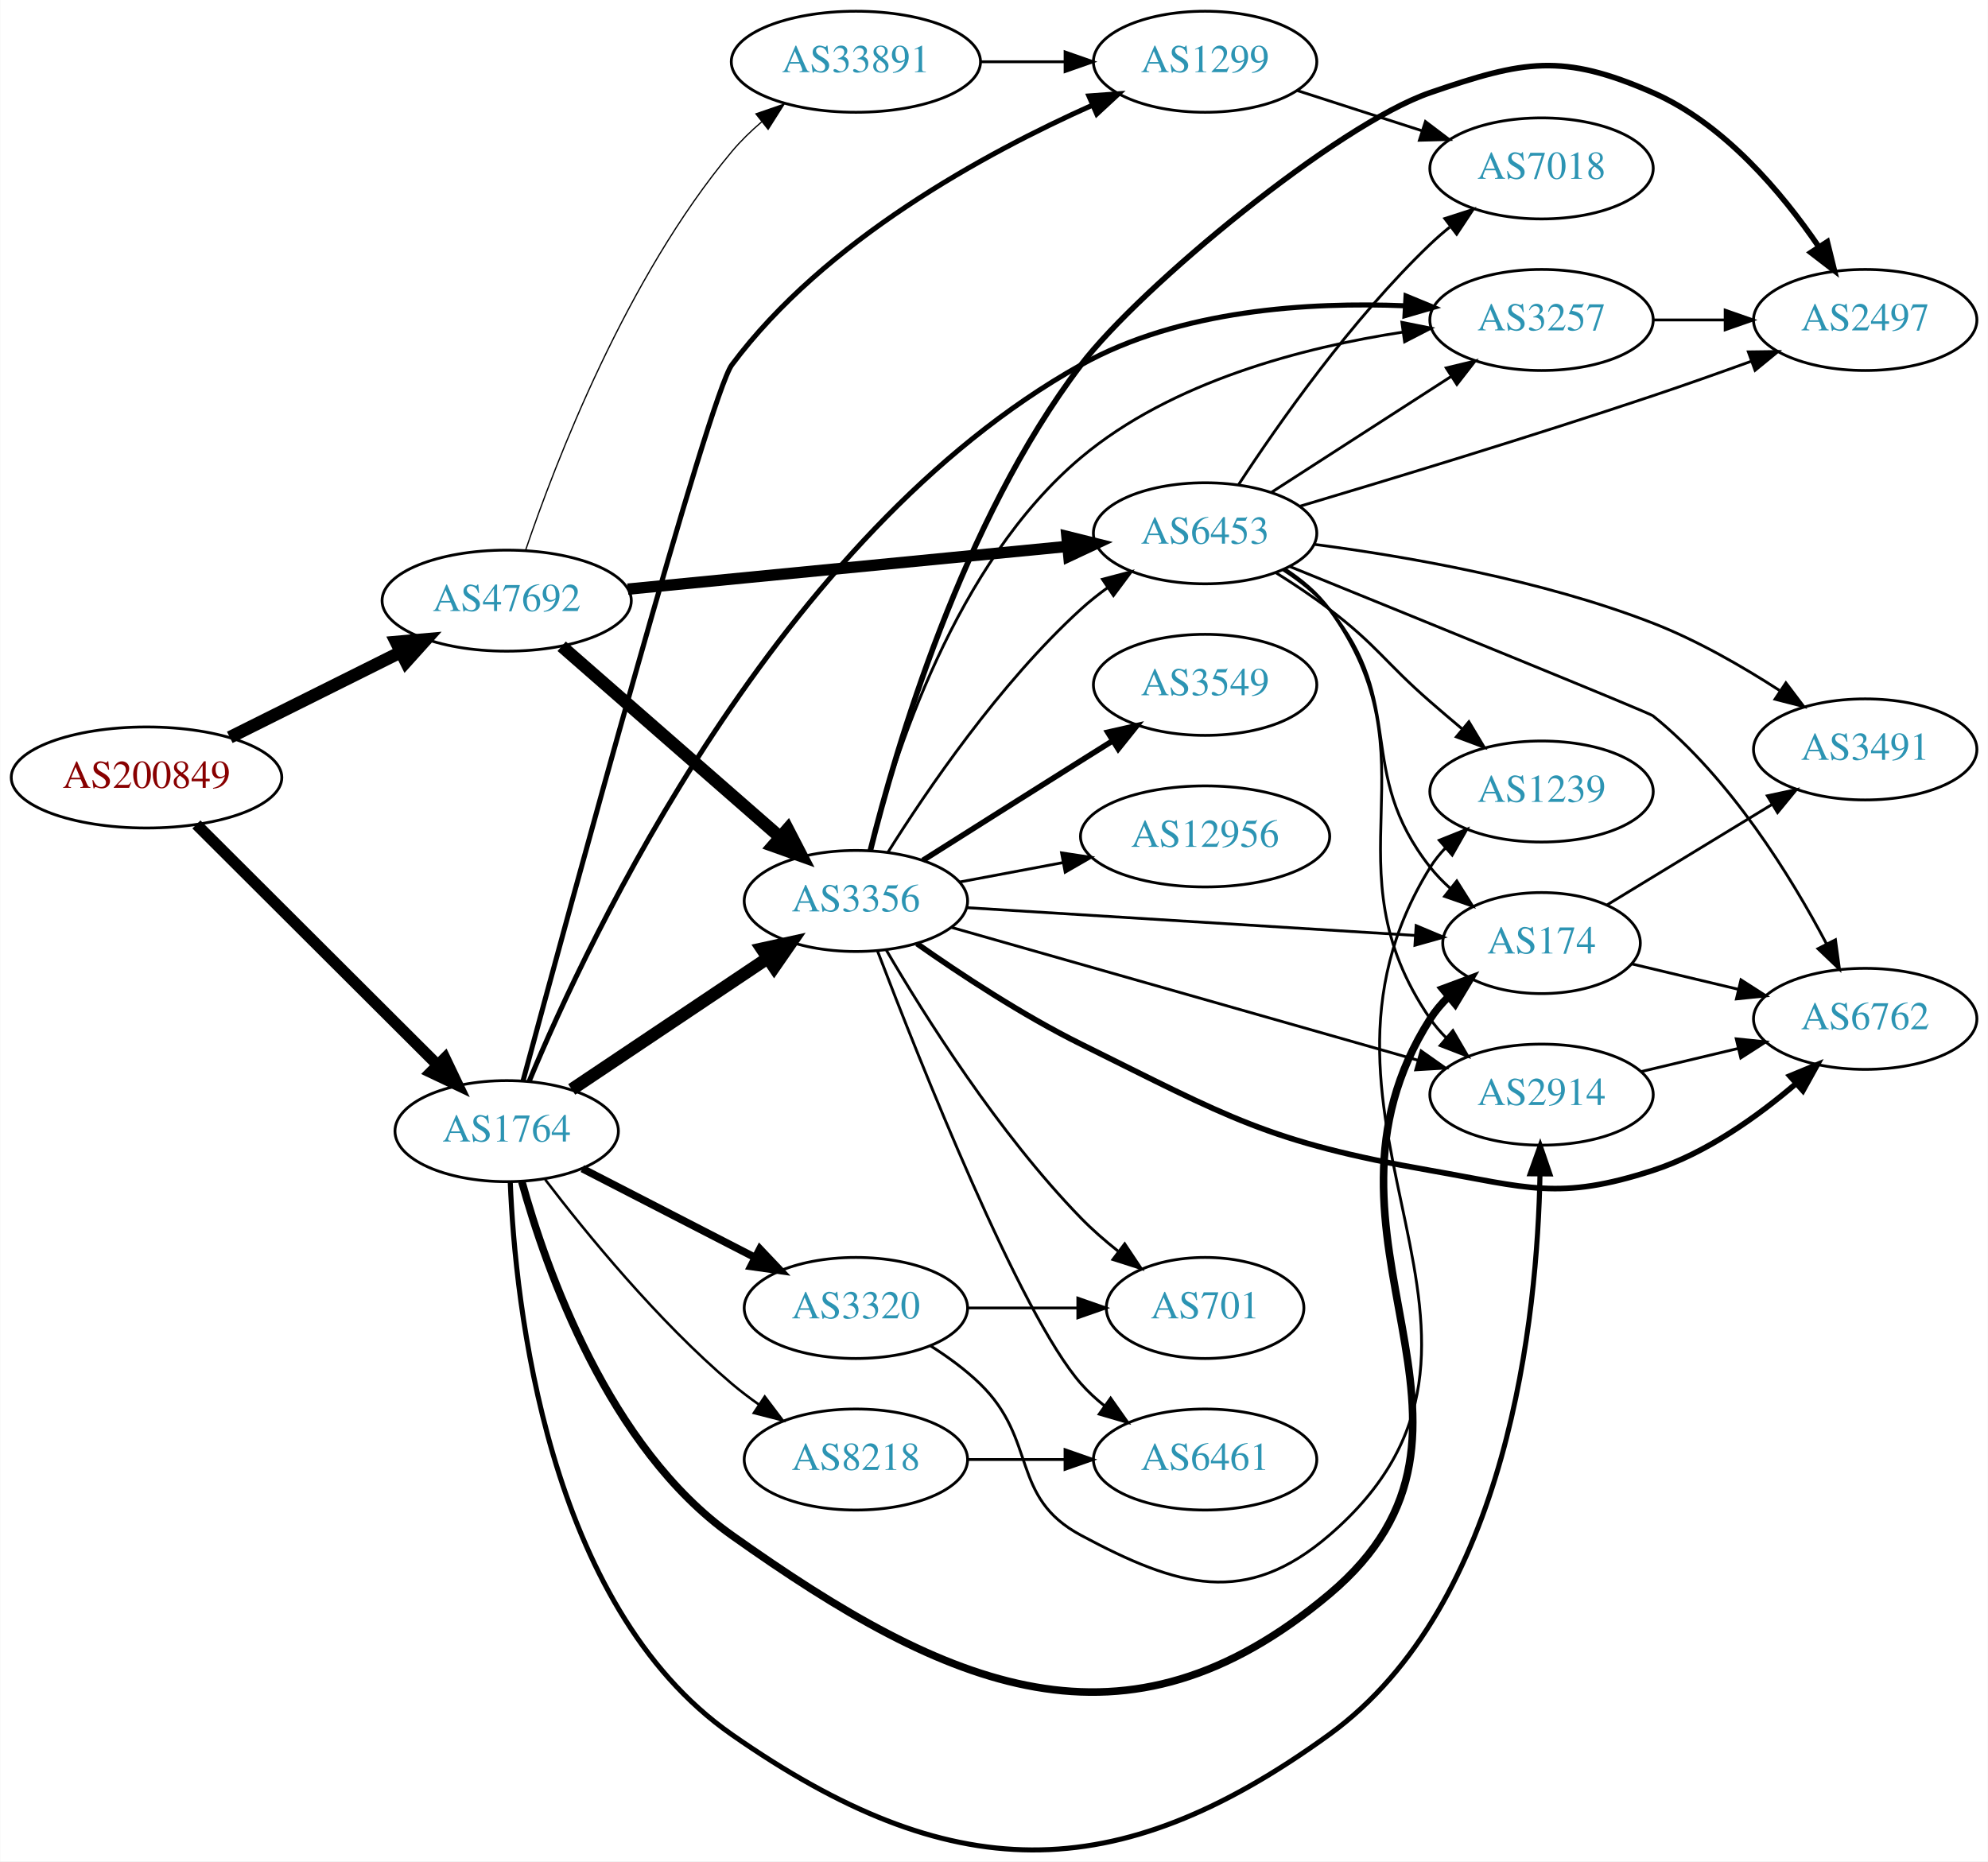
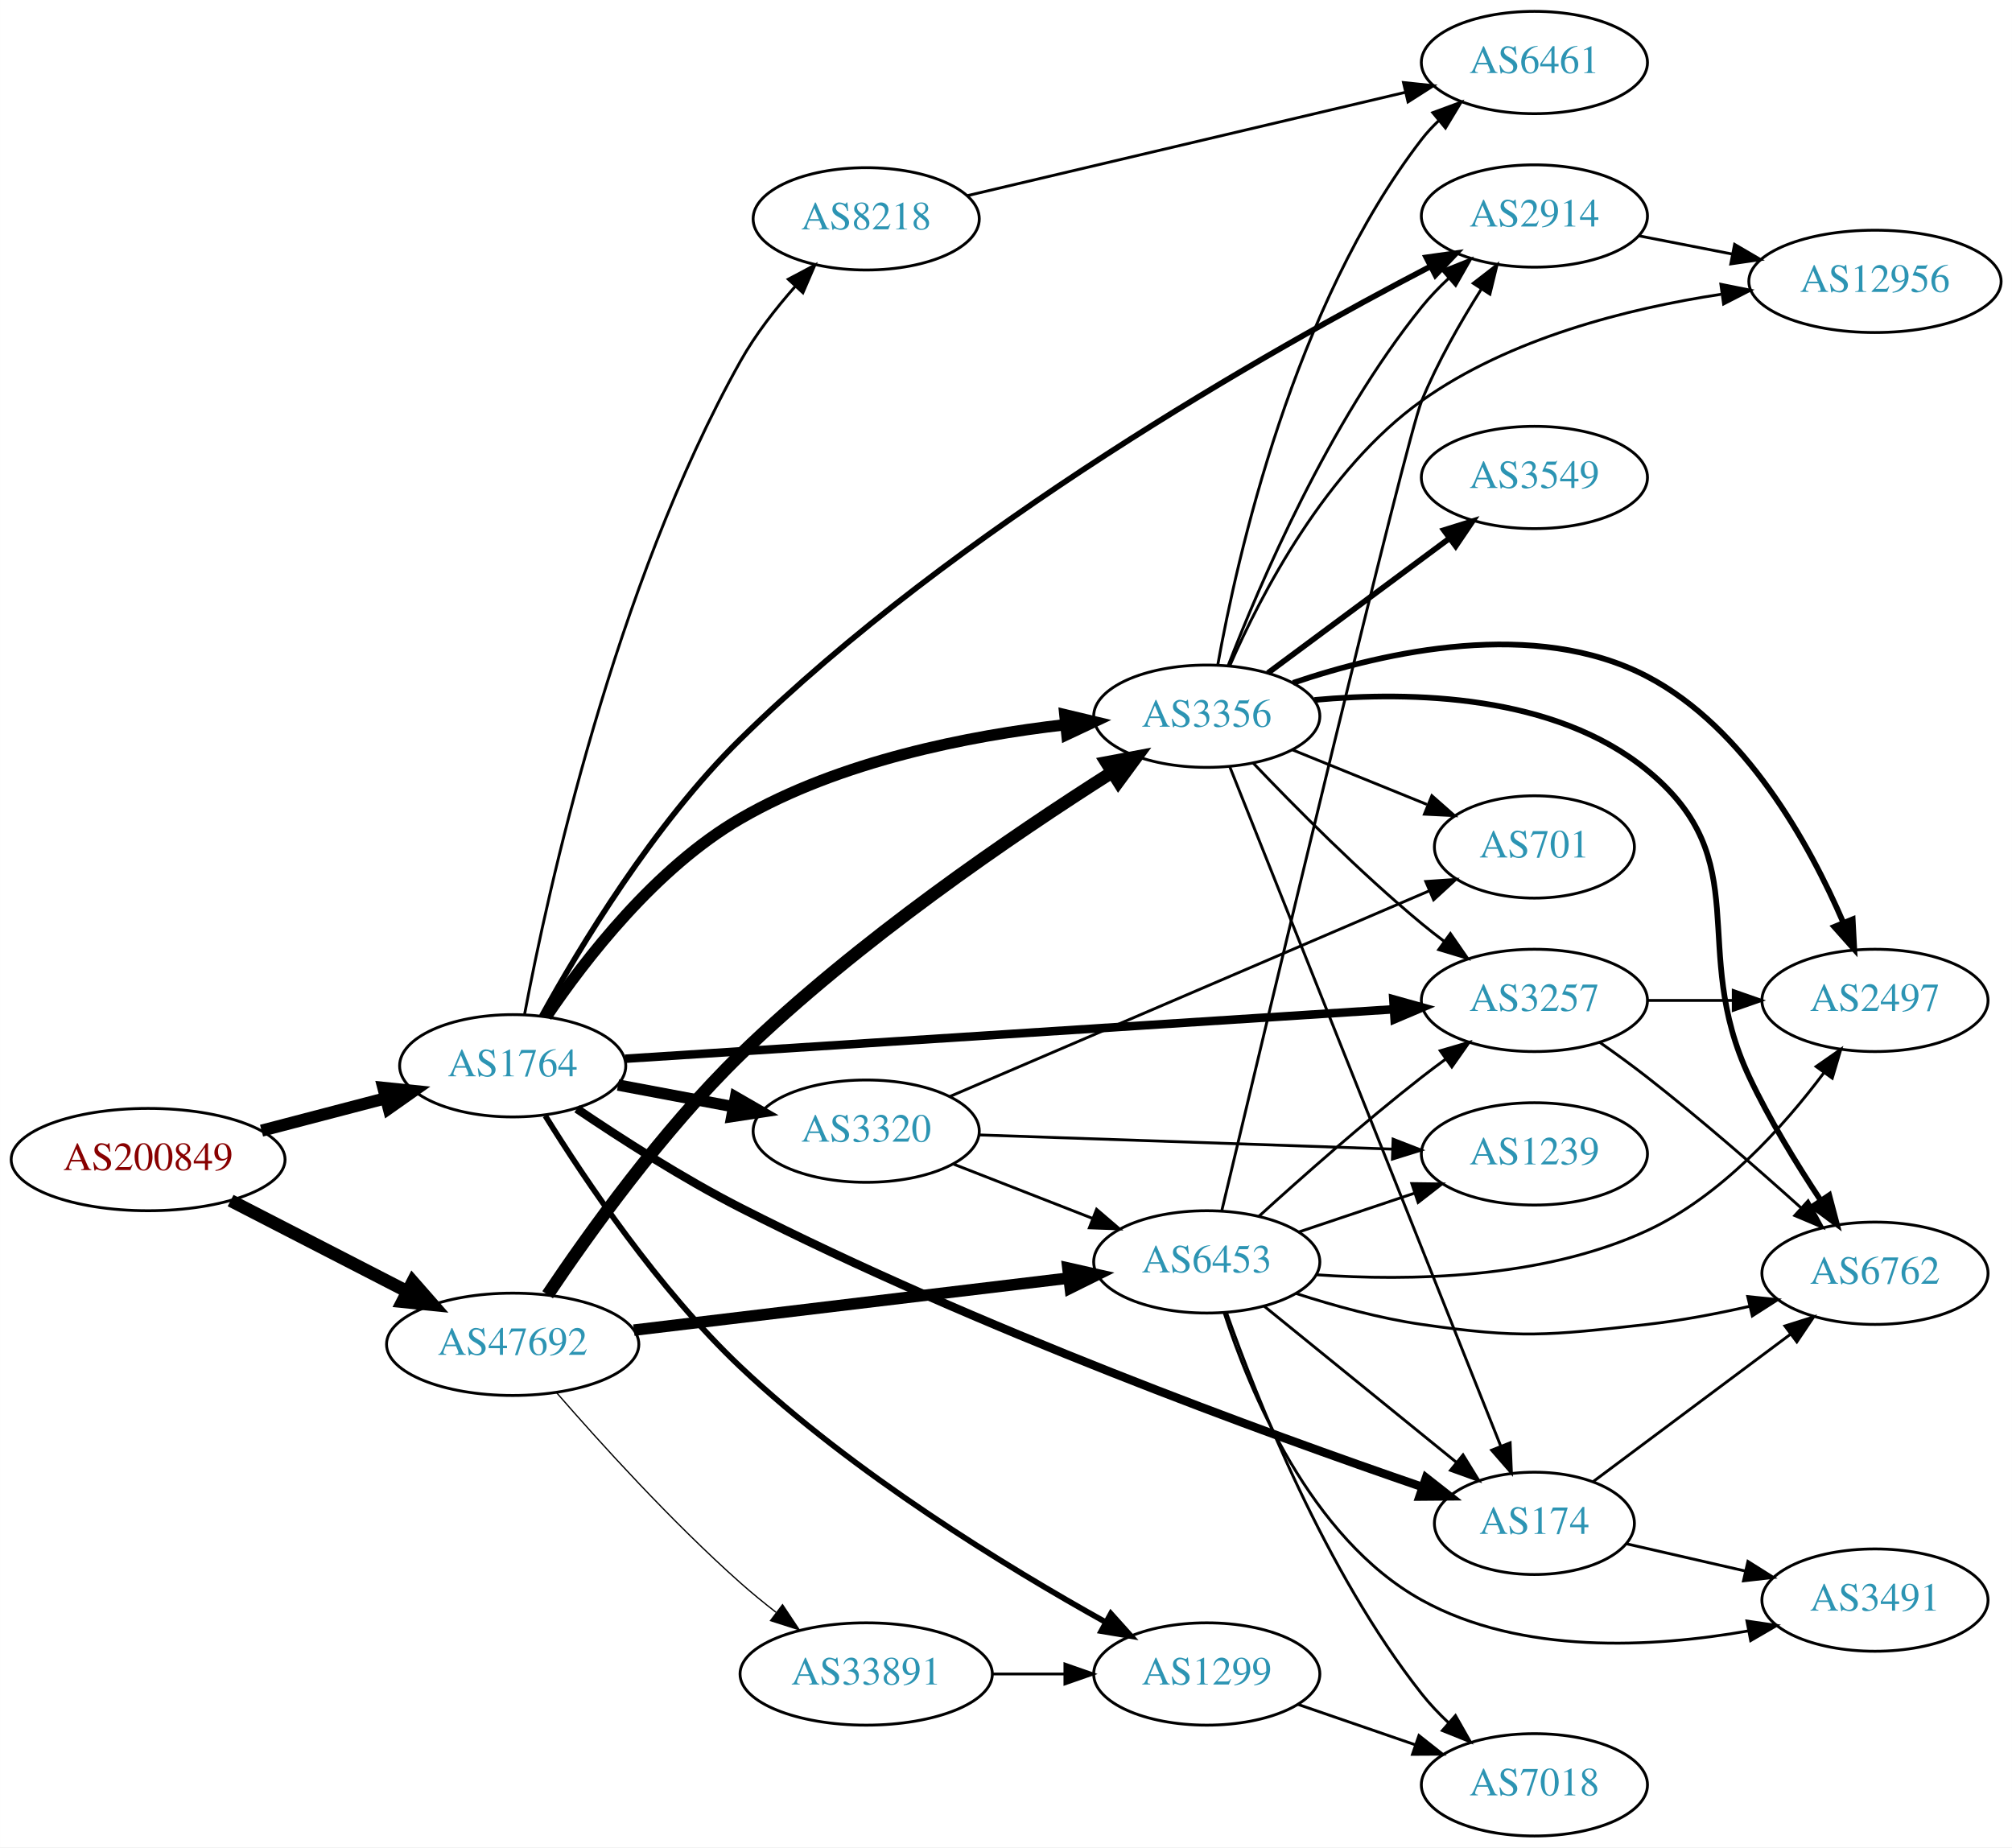
- <svg xmlns="http://www.w3.org/2000/svg" xmlns:xlink="http://www.w3.org/1999/xlink" width="708pt" height="663pt" viewBox="0.00 0.00 707.95 663.14">
-   <g id="graph0" class="graph" transform="scale(1 1) rotate(0) translate(4 659.142)">
-     <polygon fill="white" stroke="none" points="-4,4 -4,-659.142 703.954,-659.142 703.954,4 -4,4" />
+ <svg xmlns="http://www.w3.org/2000/svg" xmlns:xlink="http://www.w3.org/1999/xlink" width="708pt" height="650pt" viewBox="0.00 0.00 707.95 650.00">
+   <g id="graph0" class="graph" transform="scale(1 1) rotate(0) translate(4 646)">
+     <polygon fill="white" stroke="none" points="-4,4 -4,-646 703.954,-646 703.954,4 -4,4" />
    <g id="node1" class="node">
      <g id="a_node1">
        <a xlink:href="/asn/200849" xlink:title="AS200849 ~ fassma_net-AS [AT]">
-           <ellipse fill="#ffffff" stroke="black" cx="48.096" cy="-382.142" rx="48.192" ry="18" />
-           <text text-anchor="middle" x="48.096" y="-378.442" font-family="Times,serif" font-size="14.00" fill="#880000">AS200849</text>
+           <ellipse fill="#ffffff" stroke="black" cx="48.096" cy="-238" rx="48.192" ry="18" />
+           <text text-anchor="middle" x="48.096" y="-234.3" font-family="Times,serif" font-size="14.00" fill="#880000">AS200849</text>
        </a>
      </g>
    </g>
    <g id="node2" class="node">
      <g id="a_node2">
        <a xlink:href="/asn/1764" xlink:title="AS1764 ~ NEXTLAYER-AS [AT]">
-           <ellipse fill="#ffffff" stroke="black" cx="176.388" cy="-256.142" rx="39.794" ry="18" />
-           <text text-anchor="middle" x="176.388" y="-252.442" font-family="Times,serif" font-size="14.00" fill="#2c94b3">AS1764</text>
+           <ellipse fill="#ffffff" stroke="black" cx="176.388" cy="-271" rx="39.794" ry="18" />
+           <text text-anchor="middle" x="176.388" y="-267.3" font-family="Times,serif" font-size="14.00" fill="#2c94b3">AS1764</text>
        </a>
      </g>
    </g>
    <g id="edge1" class="edge">
-       <path fill="none" stroke="black" stroke-width="4.05" d="M65.866,-365.41C87.878,-343.449 126.647,-304.77 151.661,-279.814" />
-       <polygon fill="black" stroke="black" stroke-width="4.05" points="154.373,-282.115 158.949,-272.543 149.367,-277.097 154.373,-282.115" />
+       <path fill="none" stroke="black" stroke-width="4.275" d="M88.018,-248.17C101.782,-251.767 117.355,-255.836 131.502,-259.533" />
+       <polygon fill="black" stroke="black" stroke-width="4.275" points="130.884,-263.237 141.505,-262.146 132.775,-255.999 130.884,-263.237" />
    </g>
    <g id="node3" class="node">
      <g id="a_node3">
        <a xlink:href="/asn/47692" xlink:title="AS47692 ~ Nessus GmbH [AT]">
-           <ellipse fill="#ffffff" stroke="black" cx="176.388" cy="-445.142" rx="44.393" ry="18" />
-           <text text-anchor="middle" x="176.388" y="-441.442" font-family="Times,serif" font-size="14.00" fill="#2c94b3">AS47692</text>
+           <ellipse fill="#ffffff" stroke="black" cx="176.388" cy="-173" rx="44.393" ry="18" />
+           <text text-anchor="middle" x="176.388" y="-169.3" font-family="Times,serif" font-size="14.00" fill="#2c94b3">AS47692</text>
        </a>
      </g>
    </g>
    <g id="edge2" class="edge">
-       <path fill="none" stroke="black" stroke-width="4.5" d="M77.753,-396.438C95.765,-405.423 119.178,-417.102 138.561,-426.772" />
-       <polygon fill="black" stroke="black" stroke-width="4.5" points="137.005,-430.396 147.711,-431.336 140.521,-423.349 137.005,-430.396" />
+       <path fill="none" stroke="black" stroke-width="4.5" d="M77.124,-223.574C95.442,-214.146 119.542,-201.743 139.29,-191.579" />
+       <polygon fill="black" stroke="black" stroke-width="4.5" points="141.215,-195.016 148.304,-186.939 137.611,-188.014 141.215,-195.016" />
    </g>
    <g id="node4" class="node">
      <g id="a_node4">
-         <a xlink:href="/asn/1299" xlink:title="AS1299 ~ Telia Carrier [EU]">
-           <ellipse fill="#ffffff" stroke="black" cx="425.172" cy="-637.142" rx="39.794" ry="18" />
-           <text text-anchor="middle" x="425.172" y="-633.442" font-family="Times,serif" font-size="14.00" fill="#2c94b3">AS1299</text>
+         <a xlink:href="/asn/2914" xlink:title="AS2914 ~ NTT America, Inc. [US]">
+           <ellipse fill="#ffffff" stroke="black" cx="535.915" cy="-570" rx="39.794" ry="18" />
+           <text text-anchor="middle" x="535.915" y="-566.3" font-family="Times,serif" font-size="14.00" fill="#2c94b3">AS2914</text>
        </a>
      </g>
    </g>
    <g id="edge3" class="edge">
-       <path fill="none" stroke="black" stroke-width="1.8" d="M182.221,-274.088C198.185,-333.179 248.659,-518.507 256.584,-529.142 289.661,-573.537 346.825,-604.616 385.066,-621.688" />
-       <polygon fill="black" stroke="black" stroke-width="1.8" points="383.788,-624.949 394.354,-625.727 386.579,-618.53 383.788,-624.949" />
+       <path fill="none" stroke="black" stroke-width="2" d="M186.609,-288.51C199.822,-312.478 225.957,-355.949 256.584,-386 332.604,-460.593 442.999,-522.952 499.178,-552.172" />
+       <polygon fill="black" stroke="black" stroke-width="2" points="497.874,-555.438 508.367,-556.907 501.081,-549.215 497.874,-555.438" />
    </g>
    <g id="node5" class="node">
      <g id="a_node5">
-         <a xlink:href="/asn/174" xlink:title="AS174 ~ Cogent Communications [US]">
-           <ellipse fill="#ffffff" stroke="black" cx="545.014" cy="-323.142" rx="35.194" ry="18" />
-           <text text-anchor="middle" x="545.014" y="-319.442" font-family="Times,serif" font-size="14.00" fill="#2c94b3">AS174</text>
+         <a xlink:href="/asn/3257" xlink:title="AS3257 ~ GTT [DE]">
+           <ellipse fill="#ffffff" stroke="black" cx="535.915" cy="-294" rx="39.794" ry="18" />
+           <text text-anchor="middle" x="535.915" y="-290.3" font-family="Times,serif" font-size="14.00" fill="#2c94b3">AS3257</text>
        </a>
      </g>
    </g>
    <g id="edge4" class="edge">
-       <path fill="none" stroke="black" stroke-width="2.7" d="M181.788,-238.131C190.405,-206.976 212.621,-143.369 256.584,-112.142 334.058,-57.111 396.592,-30.033 469.368,-91.142 540.21,-150.628 455.651,-218.133 505.368,-296.142 507.171,-298.972 509.389,-301.588 511.841,-303.986" />
-       <polygon fill="black" stroke="black" stroke-width="2.7" points="509.791,-306.833 519.722,-310.522 514.259,-301.445 509.791,-306.833" />
+       <path fill="none" stroke="black" stroke-width="3" d="M215.989,-273.483C281.559,-277.701 414.552,-286.257 486.343,-290.875" />
+       <polygon fill="black" stroke="black" stroke-width="3" points="486.271,-294.378 496.475,-291.527 486.721,-287.392 486.271,-294.378" />
    </g>
    <g id="node6" class="node">
      <g id="a_node6">
-         <a xlink:href="/asn/8218" xlink:title="AS8218 ~ legacy Neotelecoms [FR]">
-           <ellipse fill="#ffffff" stroke="black" cx="300.78" cy="-139.142" rx="39.794" ry="18" />
-           <text text-anchor="middle" x="300.78" y="-135.442" font-family="Times,serif" font-size="14.00" fill="#2c94b3">AS8218</text>
+         <a xlink:href="/asn/3356" xlink:title="AS3356 ~ Level 3 Parent, LLC [US]">
+           <ellipse fill="#ffffff" stroke="black" cx="420.622" cy="-394" rx="39.794" ry="18" />
+           <text text-anchor="middle" x="420.622" y="-390.3" font-family="Times,serif" font-size="14.00" fill="#2c94b3">AS3356</text>
        </a>
      </g>
    </g>
    <g id="edge5" class="edge">
-       <path fill="none" stroke="black" stroke-width="0.9" d="M190.104,-238.884C204.765,-219.707 230.246,-188.503 256.584,-166.142 259.607,-163.576 262.896,-161.08 266.266,-158.708" />
-       <polygon fill="black" stroke="black" stroke-width="0.9" points="268.311,-161.552 274.702,-153.102 264.436,-155.722 268.311,-161.552" />
+       <path fill="none" stroke="black" stroke-width="4" d="M188.26,-288.322C201.765,-308.329 226.711,-340.704 256.584,-358 291.594,-378.27 336.888,-387.139 370.847,-391.013" />
+       <polygon fill="black" stroke="black" stroke-width="4" points="370.691,-394.515 380.998,-392.062 371.411,-387.552 370.691,-394.515" />
    </g>
    <g id="node7" class="node">
      <g id="a_node7">
-         <a xlink:href="/asn/3356" xlink:title="AS3356 ~ Level 3 Parent, LLC [US]">
-           <ellipse fill="#ffffff" stroke="black" cx="300.78" cy="-338.142" rx="39.794" ry="18" />
-           <text text-anchor="middle" x="300.78" y="-334.442" font-family="Times,serif" font-size="14.00" fill="#2c94b3">AS3356</text>
+         <a xlink:href="/asn/1299" xlink:title="AS1299 ~ Telia Carrier [EU]">
+           <ellipse fill="#ffffff" stroke="black" cx="420.622" cy="-57" rx="39.794" ry="18" />
+           <text text-anchor="middle" x="420.622" y="-53.3" font-family="Times,serif" font-size="14.00" fill="#2c94b3">AS1299</text>
        </a>
      </g>
    </g>
    <g id="edge6" class="edge">
-       <path fill="none" stroke="black" stroke-width="4.5" d="M199.552,-270.992C219.047,-284.053 247.613,-303.192 269.266,-317.699" />
-       <polygon fill="black" stroke="black" stroke-width="4.5" points="267.281,-321.108 277.78,-323.403 271.664,-314.566 267.281,-321.108" />
+       <path fill="none" stroke="black" stroke-width="2" d="M187.855,-253.405C201.686,-231.107 227.698,-192.295 256.584,-165 296.227,-127.54 350.318,-94.565 385.113,-75.198" />
+       <polygon fill="black" stroke="black" stroke-width="2" points="386.877,-78.222 393.955,-70.338 383.505,-72.088 386.877,-78.222" />
    </g>
    <g id="node8" class="node">
      <g id="a_node8">
-         <a xlink:href="/asn/3257" xlink:title="AS3257 ~ GTT [DE]">
-           <ellipse fill="#ffffff" stroke="black" cx="545.014" cy="-545.142" rx="39.794" ry="18" />
-           <text text-anchor="middle" x="545.014" y="-541.442" font-family="Times,serif" font-size="14.00" fill="#2c94b3">AS3257</text>
+         <a xlink:href="/asn/174" xlink:title="AS174 ~ Cogent Communications [US]">
+           <ellipse fill="#ffffff" stroke="black" cx="535.915" cy="-110" rx="35.194" ry="18" />
+           <text text-anchor="middle" x="535.915" y="-106.3" font-family="Times,serif" font-size="14.00" fill="#2c94b3">AS174</text>
        </a>
      </g>
    </g>
    <g id="edge7" class="edge">
-       <path fill="none" stroke="black" stroke-width="1.8" d="M184.398,-273.908C205.356,-324.35 272.865,-468.69 380.976,-529.142 416.071,-548.766 462.126,-551.595 496.334,-550.194" />
-       <polygon fill="black" stroke="black" stroke-width="1.8" points="496.749,-553.677 506.544,-549.638 496.368,-546.687 496.749,-553.677" />
+       <path fill="none" stroke="black" stroke-width="3" d="M198.94,-255.872C214.517,-245.321 236.301,-231.336 256.584,-221 339.271,-178.861 441.878,-141.549 496.487,-122.799" />
+       <polygon fill="black" stroke="black" stroke-width="3" points="497.775,-126.058 506.109,-119.518 495.515,-119.433 497.775,-126.058" />
    </g>
    <g id="node9" class="node">
      <g id="a_node9">
        <a xlink:href="/asn/3320" xlink:title="AS3320 ~ DTAG [DE]">
-           <ellipse fill="#ffffff" stroke="black" cx="300.78" cy="-193.142" rx="39.794" ry="18" />
-           <text text-anchor="middle" x="300.78" y="-189.442" font-family="Times,serif" font-size="14.00" fill="#2c94b3">AS3320</text>
+           <ellipse fill="#ffffff" stroke="black" cx="300.78" cy="-248" rx="39.794" ry="18" />
+           <text text-anchor="middle" x="300.78" y="-244.3" font-family="Times,serif" font-size="14.00" fill="#2c94b3">AS3320</text>
        </a>
      </g>
    </g>
    <g id="edge8" class="edge">
-       <path fill="none" stroke="black" stroke-width="2.7" d="M203.344,-242.782C221.274,-233.552 245.328,-221.171 264.927,-211.083" />
-       <polygon fill="black" stroke="black" stroke-width="2.7" points="266.571,-214.172 273.861,-206.484 263.368,-207.948 266.571,-214.172" />
+       <path fill="none" stroke="black" stroke-width="4" d="M213.447,-264.224C226.146,-261.837 240.593,-259.122 253.987,-256.605" />
+       <polygon fill="black" stroke="black" stroke-width="4" points="254.796,-260.015 263.978,-254.728 253.503,-253.135 254.796,-260.015" />
    </g>
    <g id="node10" class="node">
      <g id="a_node10">
-         <a xlink:href="/asn/2914" xlink:title="AS2914 ~ NTT America, Inc. [US]">
-           <ellipse fill="#ffffff" stroke="black" cx="545.014" cy="-269.142" rx="39.794" ry="18" />
-           <text text-anchor="middle" x="545.014" y="-265.442" font-family="Times,serif" font-size="14.00" fill="#2c94b3">AS2914</text>
+         <a xlink:href="/asn/8218" xlink:title="AS8218 ~ legacy Neotelecoms [FR]">
+           <ellipse fill="#ffffff" stroke="black" cx="300.78" cy="-569" rx="39.794" ry="18" />
+           <text text-anchor="middle" x="300.78" y="-565.3" font-family="Times,serif" font-size="14.00" fill="#2c94b3">AS8218</text>
        </a>
      </g>
    </g>
    <g id="edge9" class="edge">
-       <path fill="none" stroke="black" stroke-width="1.8" d="M177.661,-237.934C179.414,-194.927 190.511,-87.217 256.584,-41.142 334.156,12.951 392.796,14.359 469.368,-41.142 533.461,-87.599 543.531,-190.741 544.466,-240.797" />
-       <polygon fill="black" stroke="black" stroke-width="1.8" points="540.966,-240.941 544.541,-250.915 547.966,-240.889 540.966,-240.941" />
-     </g>
-     <g id="edge28" class="edge">
-       <path fill="none" stroke="black" stroke-width="4.5" d="M195.976,-428.891C216.674,-410.797 250.281,-381.416 273.626,-361.007" />
-       <polygon fill="black" stroke="black" stroke-width="4.5" points="276.48,-363.742 281.417,-354.196 271.297,-357.813 276.48,-363.742" />
-     </g>
-     <g id="node13" class="node">
-       <g id="a_node13">
+       <path fill="none" stroke="black" d="M180.573,-289.132C188.561,-331.527 212.059,-439.552 256.584,-519 261.799,-528.307 268.926,-537.45 275.887,-545.321" />
+       <polygon fill="black" stroke="black" points="273.364,-547.747 282.716,-552.726 278.51,-543.002 273.364,-547.747" />
+     </g>
+     <g id="edge29" class="edge">
+       <path fill="none" stroke="black" stroke-width="4.5" d="M188.685,-190.436C202.981,-211.757 229.076,-248.297 256.584,-275 297.669,-314.883 352.728,-352.333 387.185,-374.208" />
+       <polygon fill="black" stroke="black" stroke-width="4.5" points="385.342,-377.701 395.904,-379.69 389.534,-371.034 385.342,-377.701" />
+     </g>
+     <g id="node19" class="node">
+       <g id="a_node19">
        <a xlink:href="/asn/6453" xlink:title="AS6453 ~ TATA COMMUNICATIONS (AMERICA) INC [US]">
-           <ellipse fill="#ffffff" stroke="black" cx="425.172" cy="-469.142" rx="39.794" ry="18" />
-           <text text-anchor="middle" x="425.172" y="-465.442" font-family="Times,serif" font-size="14.00" fill="#2c94b3">AS6453</text>
-         </a>
-       </g>
-     </g>
-     <g id="edge29" class="edge">
-       <path fill="none" stroke="black" stroke-width="4.05" d="M219.531,-449.241C262.955,-453.464 330.545,-460.037 376.043,-464.462" />
-       <polygon fill="black" stroke="black" stroke-width="4.05" points="375.956,-468.014 386.252,-465.454 376.642,-460.959 375.956,-468.014" />
+           <ellipse fill="#ffffff" stroke="black" cx="420.622" cy="-202" rx="39.794" ry="18" />
+           <text text-anchor="middle" x="420.622" y="-198.3" font-family="Times,serif" font-size="14.00" fill="#2c94b3">AS6453</text>
+         </a>
+       </g>
+     </g>
+     <g id="edge30" class="edge">
+       <path fill="none" stroke="black" stroke-width="4.05" d="M219.029,-177.985C261.572,-183.078 327.537,-190.976 372.098,-196.31" />
+       <polygon fill="black" stroke="black" stroke-width="4.05" points="371.75,-199.838 382.1,-197.508 372.592,-192.8 371.75,-199.838" />
    </g>
    <g id="node21" class="node">
      <g id="a_node21">
        <a xlink:href="/asn/33891" xlink:title="AS33891 ~ CORE-BACKBONE GMBH GLOBAL NETWORK [DE]">
-           <ellipse fill="#ffffff" stroke="black" cx="300.78" cy="-637.142" rx="44.393" ry="18" />
-           <text text-anchor="middle" x="300.78" y="-633.442" font-family="Times,serif" font-size="14.00" fill="#2c94b3">AS33891</text>
-         </a>
-       </g>
-     </g>
-     <g id="edge30" class="edge">
-       <path fill="none" stroke="black" stroke-width="0.45" d="M183.1,-463.05C193.748,-494.41 219.007,-560.203 256.584,-605.142 259.712,-608.883 263.362,-612.43 267.192,-615.706" />
-       <polygon fill="black" stroke="black" stroke-width="0.45" points="265.177,-618.575 275.194,-622.027 269.516,-613.082 265.177,-618.575" />
-     </g>
-     <g id="node20" class="node">
-       <g id="a_node20">
-         <a xlink:href="/asn/7018" xlink:title="AS7018 ~ AT&amp;T Services, Inc. [US]">
-           <ellipse fill="#ffffff" stroke="black" cx="545.014" cy="-599.142" rx="39.794" ry="18" />
-           <text text-anchor="middle" x="545.014" y="-595.442" font-family="Times,serif" font-size="14.00" fill="#2c94b3">AS7018</text>
-         </a>
-       </g>
-     </g>
-     <g id="edge26" class="edge">
-       <path fill="none" stroke="black" d="M458.062,-626.859C471.686,-622.466 487.772,-617.279 502.321,-612.587" />
-       <polygon fill="black" stroke="black" points="503.656,-615.834 512.099,-609.434 501.507,-609.172 503.656,-615.834" />
+           <ellipse fill="#ffffff" stroke="black" cx="300.78" cy="-57" rx="44.393" ry="18" />
+           <text text-anchor="middle" x="300.78" y="-53.3" font-family="Times,serif" font-size="14.00" fill="#2c94b3">AS33891</text>
+         </a>
+       </g>
+     </g>
+     <g id="edge31" class="edge">
+       <path fill="none" stroke="black" stroke-width="0.45" d="M191.76,-156.062C207.041,-138.472 232.306,-110.561 256.584,-89 260.496,-85.526 264.766,-82.038 269.05,-78.71" />
+       <polygon fill="black" stroke="black" stroke-width="0.45" points="271.338,-81.368 277.215,-72.552 267.123,-75.78 271.338,-81.368" />
+     </g>
+     <g id="node11" class="node">
+       <g id="a_node11">
+         <a xlink:href="/asn/12956" xlink:title="AS12956 ~ TELXIUS [ES]">
+           <ellipse fill="#ffffff" stroke="black" cx="655.758" cy="-547" rx="44.393" ry="18" />
+           <text text-anchor="middle" x="655.758" y="-543.3" font-family="Times,serif" font-size="14.00" fill="#2c94b3">AS12956</text>
+         </a>
+       </g>
+     </g>
+     <g id="edge10" class="edge">
+       <path fill="none" stroke="black" d="M572.592,-563.037C582.965,-561.012 594.482,-558.764 605.532,-556.608" />
+       <polygon fill="black" stroke="black" points="606.358,-560.013 615.503,-554.662 605.017,-553.142 606.358,-560.013" />
+     </g>
+     <g id="node13" class="node">
+       <g id="a_node13">
+         <a xlink:href="/asn/2497" xlink:title="AS2497 ~ Internet Initiative Japan Inc. [JP]">
+           <ellipse fill="#ffffff" stroke="black" cx="655.758" cy="-294" rx="39.794" ry="18" />
+           <text text-anchor="middle" x="655.758" y="-290.3" font-family="Times,serif" font-size="14.00" fill="#2c94b3">AS2497</text>
+         </a>
+       </g>
+     </g>
+     <g id="edge21" class="edge">
+       <path fill="none" stroke="black" d="M575.828,-294C585.381,-294 595.731,-294 605.694,-294" />
+       <polygon fill="black" stroke="black" points="605.886,-297.5 615.886,-294 605.886,-290.5 605.886,-297.5" />
+     </g>
+     <g id="node14" class="node">
+       <g id="a_node14">
+         <a xlink:href="/asn/6762" xlink:title="AS6762 ~ TELECOM ITALIA SPARKLE S.p.A. [IT]">
+           <ellipse fill="#ffffff" stroke="black" cx="655.758" cy="-198" rx="39.794" ry="18" />
+           <text text-anchor="middle" x="655.758" y="-194.3" font-family="Times,serif" font-size="14.00" fill="#2c94b3">AS6762</text>
+         </a>
+       </g>
+     </g>
+     <g id="edge22" class="edge">
+       <path fill="none" stroke="black" d="M558.877,-279.263C564.407,-275.387 570.273,-271.132 575.562,-267 594.284,-252.372 614.462,-234.761 629.766,-220.992" />
+       <polygon fill="black" stroke="black" points="632.227,-223.485 637.29,-214.179 627.528,-218.296 632.227,-223.485" />
+     </g>
+     <g id="edge15" class="edge">
+       <path fill="none" stroke="black" d="M428.116,-411.728C439.145,-440.306 463.564,-497.451 496.269,-538 499.114,-541.528 502.399,-544.944 505.828,-548.147" />
+       <polygon fill="black" stroke="black" points="503.608,-550.855 513.448,-554.782 508.205,-545.576 503.608,-550.855" />
+     </g>
+     <g id="edge17" class="edge">
+       <path fill="none" stroke="black" d="M436.928,-377.545C451.54,-362.204 474.497,-339.044 496.269,-321 498.789,-318.911 501.466,-316.816 504.188,-314.767" />
+       <polygon fill="black" stroke="black" points="506.349,-317.523 512.381,-308.813 502.234,-311.861 506.349,-317.523" />
+     </g>
+     <g id="edge14" class="edge">
+       <path fill="none" stroke="black" d="M428.709,-376.235C447.903,-328.121 500.991,-195.04 524.022,-137.308" />
+       <polygon fill="black" stroke="black" points="527.376,-138.344 527.831,-127.759 520.875,-135.75 527.376,-138.344" />
+     </g>
+     <g id="edge16" class="edge">
+       <path fill="none" stroke="black" d="M428.812,-411.956C439.663,-436.722 462.599,-481.018 496.269,-505 527.127,-526.979 568.739,-537.457 601.581,-542.452" />
+       <polygon fill="black" stroke="black" points="601.524,-545.977 611.911,-543.888 602.488,-539.044 601.524,-545.977" />
+     </g>
+     <g id="node12" class="node">
+       <g id="a_node12">
+         <a xlink:href="/asn/3549" xlink:title="AS3549 ~ Level 3 Parent, LLC [US]">
+           <ellipse fill="#ffffff" stroke="black" cx="535.915" cy="-478" rx="39.794" ry="18" />
+           <text text-anchor="middle" x="535.915" y="-474.3" font-family="Times,serif" font-size="14.00" fill="#2c94b3">AS3549</text>
+         </a>
+       </g>
+     </g>
+     <g id="edge11" class="edge">
+       <path fill="none" stroke="black" stroke-width="2" d="M442.139,-409.212C459.993,-422.45 486.066,-441.781 506.029,-456.583" />
+       <polygon fill="black" stroke="black" stroke-width="2" points="504.051,-459.473 514.169,-462.618 508.22,-453.85 504.051,-459.473" />
+     </g>
+     <g id="edge12" class="edge">
+       <path fill="none" stroke="black" stroke-width="2" d="M450.979,-405.728C483.397,-416.7 536.205,-428.581 575.562,-408 610.177,-389.899 632.708,-349.016 644.58,-321.458" />
+       <polygon fill="black" stroke="black" stroke-width="2" points="647.913,-322.555 648.474,-311.975 641.438,-319.896 647.913,-322.555" />
+     </g>
+     <g id="edge13" class="edge">
+       <path fill="none" stroke="black" stroke-width="2" d="M458.531,-399.718C492.681,-402.85 542.95,-401.693 575.562,-375 614.715,-342.953 589.986,-312.765 611.562,-267 618.594,-252.084 628.189,-236.431 636.55,-223.812" />
+       <polygon fill="black" stroke="black" stroke-width="2" points="639.663,-225.457 642.366,-215.213 633.864,-221.535 639.663,-225.457" />
    </g>
    <g id="node15" class="node">
      <g id="a_node15">
-         <a xlink:href="/asn/6762" xlink:title="AS6762 ~ TELECOM ITALIA SPARKLE S.p.A. [IT]">
-           <ellipse fill="#ffffff" stroke="black" cx="660.307" cy="-296.142" rx="39.794" ry="18" />
-           <text text-anchor="middle" x="660.307" y="-292.442" font-family="Times,serif" font-size="14.00" fill="#2c94b3">AS6762</text>
-         </a>
-       </g>
-     </g>
-     <g id="edge22" class="edge">
-       <path fill="none" stroke="black" d="M577.272,-315.693C588.952,-312.909 602.447,-309.693 615.077,-306.683" />
-       <polygon fill="black" stroke="black" points="616.052,-310.049 624.969,-304.326 614.43,-303.24 616.052,-310.049" />
+         <a xlink:href="/asn/6461" xlink:title="AS6461 ~ Zayo Bandwidth [US]">
+           <ellipse fill="#ffffff" stroke="black" cx="535.915" cy="-624" rx="39.794" ry="18" />
+           <text text-anchor="middle" x="535.915" y="-620.3" font-family="Times,serif" font-size="14.00" fill="#2c94b3">AS6461</text>
+         </a>
+       </g>
+     </g>
+     <g id="edge18" class="edge">
+       <path fill="none" stroke="black" d="M424.493,-412.041C431.249,-449.782 451.109,-538.411 496.269,-597 498.049,-599.309 500.082,-601.499 502.263,-603.557" />
+       <polygon fill="black" stroke="black" points="500.159,-606.359 510.097,-610.033 504.619,-600.964 500.159,-606.359" />
+     </g>
+     <g id="node16" class="node">
+       <g id="a_node16">
+         <a xlink:href="/asn/701" xlink:title="AS701 ~ UUNET [US]">
+           <ellipse fill="#ffffff" stroke="black" cx="535.915" cy="-348" rx="35.194" ry="18" />
+           <text text-anchor="middle" x="535.915" y="-344.3" font-family="Times,serif" font-size="14.00" fill="#2c94b3">AS701</text>
+         </a>
+       </g>
+     </g>
+     <g id="edge19" class="edge">
+       <path fill="none" stroke="black" d="M450.798,-382.154C465.211,-376.302 482.756,-369.178 498.085,-362.954" />
+       <polygon fill="black" stroke="black" points="499.835,-366.021 507.783,-359.016 497.201,-359.535 499.835,-366.021" />
+     </g>
+     <g id="node17" class="node">
+       <g id="a_node17">
+         <a xlink:href="/asn/7018" xlink:title="AS7018 ~ AT&amp;T Services, Inc. [US]">
+           <ellipse fill="#ffffff" stroke="black" cx="535.915" cy="-18" rx="39.794" ry="18" />
+           <text text-anchor="middle" x="535.915" y="-14.3" font-family="Times,serif" font-size="14.00" fill="#2c94b3">AS7018</text>
+         </a>
+       </g>
+     </g>
+     <g id="edge20" class="edge">
+       <path fill="none" stroke="black" d="M452.58,-46.343C465.338,-41.951 480.302,-36.8 493.948,-32.103" />
+       <polygon fill="black" stroke="black" points="495.285,-35.344 503.601,-28.779 493.007,-28.725 495.285,-35.344" />
+     </g>
+     <g id="edge24" class="edge">
+       <path fill="none" stroke="black" d="M556.639,-124.729C575.612,-138.897 604.508,-160.475 626.034,-176.55" />
+       <polygon fill="black" stroke="black" points="624.07,-179.452 634.176,-182.631 628.258,-173.843 624.07,-179.452" />
    </g>
    <g id="node18" class="node">
      <g id="a_node18">
        <a xlink:href="/asn/3491" xlink:title="AS3491 ~ PCCW Global, Inc. [US]">
-           <ellipse fill="#ffffff" stroke="black" cx="660.307" cy="-392.142" rx="39.794" ry="18" />
-           <text text-anchor="middle" x="660.307" y="-388.442" font-family="Times,serif" font-size="14.00" fill="#2c94b3">AS3491</text>
+           <ellipse fill="#ffffff" stroke="black" cx="655.758" cy="-83" rx="39.794" ry="18" />
+           <text text-anchor="middle" x="655.758" y="-79.3" font-family="Times,serif" font-size="14.00" fill="#2c94b3">AS3491</text>
        </a>
      </g>
    </g>
    <g id="edge23" class="edge">
-       <path fill="none" stroke="black" d="M568.397,-336.774C585.21,-347.014 608.472,-361.181 627.256,-372.622" />
-       <polygon fill="black" stroke="black" points="625.439,-375.613 635.801,-377.826 629.081,-369.635 625.439,-375.613" />
-     </g>
-     <g id="node11" class="node">
-       <g id="a_node11">
-         <a xlink:href="/asn/6461" xlink:title="AS6461 ~ Zayo Bandwidth [US]">
-           <ellipse fill="#ffffff" stroke="black" cx="425.172" cy="-139.142" rx="39.794" ry="18" />
-           <text text-anchor="middle" x="425.172" y="-135.442" font-family="Times,serif" font-size="14.00" fill="#2c94b3">AS6461</text>
-         </a>
-       </g>
-     </g>
-     <g id="edge10" class="edge">
-       <path fill="none" stroke="black" d="M340.505,-139.142C351.444,-139.142 363.494,-139.142 374.961,-139.142" />
-       <polygon fill="black" stroke="black" points="375.278,-142.642 385.278,-139.142 375.278,-135.642 375.278,-142.642" />
-     </g>
-     <g id="edge17" class="edge">
-       <path fill="none" stroke="black" d="M340.163,-335.765C383.604,-333.075 454.246,-328.701 499.917,-325.873" />
-       <polygon fill="black" stroke="black" points="500.346,-329.353 510.111,-325.242 499.913,-322.367 500.346,-329.353" />
-     </g>
-     <g id="edge19" class="edge">
-       <path fill="none" stroke="black" d="M305.828,-356.234C314.111,-389.04 336.116,-458.43 380.976,-496.142 413.304,-523.32 460.339,-535.424 495.591,-540.815" />
-       <polygon fill="black" stroke="black" points="495.272,-544.304 505.661,-542.223 496.242,-537.371 495.272,-544.304" />
-     </g>
-     <g id="edge15" class="edge">
-       <path fill="none" stroke="black" d="M334.701,-328.765C377.815,-316.484 453.495,-294.927 501.073,-281.374" />
-       <polygon fill="black" stroke="black" points="502.118,-284.716 510.777,-278.61 500.201,-277.983 502.118,-284.716" />
-     </g>
-     <g id="edge16" class="edge">
-       <path fill="none" stroke="black" d="M308.484,-320.303C323.315,-281.463 359.308,-190.756 380.976,-166.142 383.459,-163.321 386.309,-160.692 389.334,-158.27" />
-       <polygon fill="black" stroke="black" points="391.52,-161.01 397.623,-152.35 387.451,-155.314 391.52,-161.01" />
-     </g>
-     <g id="node12" class="node">
-       <g id="a_node12">
-         <a xlink:href="/asn/3549" xlink:title="AS3549 ~ Level 3 Parent, LLC [US]">
-           <ellipse fill="#ffffff" stroke="black" cx="425.172" cy="-415.142" rx="39.794" ry="18" />
-           <text text-anchor="middle" x="425.172" y="-411.442" font-family="Times,serif" font-size="14.00" fill="#2c94b3">AS3549</text>
-         </a>
-       </g>
-     </g>
-     <g id="edge11" class="edge">
-       <path fill="none" stroke="black" stroke-width="2" d="M324.636,-352.61C340.446,-362.609 361.975,-376.206 380.976,-388.142 384.598,-390.418 388.394,-392.798 392.169,-395.161" />
-       <polygon fill="black" stroke="black" stroke-width="2" points="390.511,-398.252 400.845,-400.589 394.223,-392.318 390.511,-398.252" />
-     </g>
-     <g id="edge12" class="edge">
-       <path fill="none" stroke="black" d="M312.207,-355.508C325.996,-377.494 351.964,-415.689 380.976,-442.142 383.906,-444.814 387.136,-447.379 390.469,-449.791" />
-       <polygon fill="black" stroke="black" points="388.611,-452.76 398.859,-455.45 392.526,-446.957 388.611,-452.76" />
-     </g>
-     <g id="node14" class="node">
-       <g id="a_node14">
-         <a xlink:href="/asn/2497" xlink:title="AS2497 ~ Internet Initiative Japan Inc. [JP]">
-           <ellipse fill="#ffffff" stroke="black" cx="660.307" cy="-545.142" rx="39.794" ry="18" />
-           <text text-anchor="middle" x="660.307" y="-541.442" font-family="Times,serif" font-size="14.00" fill="#2c94b3">AS2497</text>
-         </a>
-       </g>
-     </g>
-     <g id="edge13" class="edge">
-       <path fill="none" stroke="black" stroke-width="2" d="M305.903,-356.022C314.816,-391.78 338.569,-473.45 380.976,-529.142 402.212,-557.031 472.219,-614.745 505.368,-626.142 538.695,-637.6 552.384,-640.29 584.661,-626.142 610.063,-615.008 630.641,-590.492 643.708,-571.331" />
-       <polygon fill="black" stroke="black" stroke-width="2" points="646.804,-572.991 649.341,-562.704 640.943,-569.164 646.804,-572.991" />
-     </g>
-     <g id="edge14" class="edge">
-       <path fill="none" stroke="black" stroke-width="2" d="M322.526,-322.938C338.073,-312.009 360.164,-297.444 380.976,-287.142 433.666,-261.062 447.459,-252.295 505.368,-242.142 540.08,-236.057 551.133,-231.287 584.661,-242.142 603.742,-248.32 622.039,-261.402 635.743,-273.141" />
-       <polygon fill="black" stroke="black" stroke-width="2" points="633.459,-275.794 643.252,-279.836 638.117,-270.569 633.459,-275.794" />
-     </g>
-     <g id="node16" class="node">
-       <g id="a_node16">
-         <a xlink:href="/asn/701" xlink:title="AS701 ~ UUNET [US]">
-           <ellipse fill="#ffffff" stroke="black" cx="425.172" cy="-193.142" rx="35.194" ry="18" />
-           <text text-anchor="middle" x="425.172" y="-189.442" font-family="Times,serif" font-size="14.00" fill="#2c94b3">AS701</text>
-         </a>
-       </g>
-     </g>
-     <g id="edge18" class="edge">
-       <path fill="none" stroke="black" d="M311.529,-320.782C325.156,-297.43 351.556,-255.346 380.976,-225.142 384.964,-221.047 389.517,-217.08 394.136,-213.414" />
-       <polygon fill="black" stroke="black" points="396.532,-215.99 402.413,-207.177 392.32,-210.4 396.532,-215.99" />
-     </g>
-     <g id="node17" class="node">
-       <g id="a_node17">
-         <a xlink:href="/asn/12956" xlink:title="AS12956 ~ TELXIUS [ES]">
-           <ellipse fill="#ffffff" stroke="black" cx="425.172" cy="-361.142" rx="44.393" ry="18" />
-           <text text-anchor="middle" x="425.172" y="-357.442" font-family="Times,serif" font-size="14.00" fill="#2c94b3">AS12956</text>
-         </a>
-       </g>
-     </g>
-     <g id="edge20" class="edge">
-       <path fill="none" stroke="black" d="M337.839,-344.919C349.298,-347.072 362.179,-349.493 374.426,-351.794" />
-       <polygon fill="black" stroke="black" points="374.045,-355.284 384.519,-353.691 375.338,-348.404 374.045,-355.284" />
-     </g>
-     <g id="edge21" class="edge">
-       <path fill="none" stroke="black" d="M584.687,-545.142C592.89,-545.142 601.654,-545.142 610.186,-545.142" />
-       <polygon fill="black" stroke="black" points="610.425,-548.642 620.425,-545.142 610.425,-541.642 610.425,-548.642" />
-     </g>
-     <g id="edge24" class="edge">
-       <path fill="none" stroke="black" d="M340.505,-193.142C352.994,-193.142 366.933,-193.142 379.797,-193.142" />
-       <polygon fill="black" stroke="black" points="379.835,-196.642 389.835,-193.142 379.835,-189.642 379.835,-196.642" />
-     </g>
-     <g id="node19" class="node">
-       <g id="a_node19">
+       <path fill="none" stroke="black" d="M568.185,-102.835C581.025,-99.894 596.129,-96.433 610.097,-93.233" />
+       <polygon fill="black" stroke="black" points="611.052,-96.605 620.017,-90.96 609.488,-89.781 611.052,-96.605" />
+     </g>
+     <g id="edge27" class="edge">
+       <path fill="none" stroke="black" d="M330.367,-260.262C372.821,-278.472 452.501,-312.65 498.889,-332.547" />
+       <polygon fill="black" stroke="black" points="497.687,-335.84 508.257,-336.565 500.446,-329.407 497.687,-335.84" />
+     </g>
+     <g id="edge25" class="edge">
+       <path fill="none" stroke="black" d="M331.516,-236.392C346.31,-230.618 364.387,-223.561 380.309,-217.346" />
+       <polygon fill="black" stroke="black" points="381.852,-220.501 389.895,-213.604 379.307,-213.98 381.852,-220.501" />
+     </g>
+     <g id="node20" class="node">
+       <g id="a_node20">
        <a xlink:href="/asn/1239" xlink:title="AS1239 ~ Sprint [US]">
-           <ellipse fill="#ffffff" stroke="black" cx="545.014" cy="-377.142" rx="39.794" ry="18" />
-           <text text-anchor="middle" x="545.014" y="-373.442" font-family="Times,serif" font-size="14.00" fill="#2c94b3">AS1239</text>
-         </a>
-       </g>
-     </g>
-     <g id="edge25" class="edge">
-       <path fill="none" stroke="black" d="M327.309,-179.68C333.472,-175.78 339.773,-171.194 344.976,-166.142 365.669,-146.048 355.544,-125.753 380.976,-112.142 415.613,-93.605 439.584,-86.525 469.368,-112.142 550.475,-181.903 448.945,-259.25 505.368,-350.142 506.906,-352.62 508.764,-354.93 510.824,-357.073" />
-       <polygon fill="black" stroke="black" points="508.593,-359.771 518.43,-363.707 513.194,-354.496 508.593,-359.771" />
-     </g>
-     <g id="edge27" class="edge">
-       <path fill="none" stroke="black" d="M580.622,-277.39C591.493,-279.981 603.647,-282.877 615.09,-285.604" />
-       <polygon fill="black" stroke="black" points="614.373,-289.031 624.912,-287.945 615.996,-282.222 614.373,-289.031" />
+           <ellipse fill="#ffffff" stroke="black" cx="535.915" cy="-240" rx="39.794" ry="18" />
+           <text text-anchor="middle" x="535.915" y="-236.3" font-family="Times,serif" font-size="14.00" fill="#2c94b3">AS1239</text>
+         </a>
+       </g>
+     </g>
+     <g id="edge26" class="edge">
+       <path fill="none" stroke="black" d="M340.539,-246.67C380.455,-245.3 442.774,-243.162 486.045,-241.677" />
+       <polygon fill="black" stroke="black" points="486.189,-245.174 496.063,-241.333 485.949,-238.178 486.189,-245.174" />
+     </g>
+     <g id="edge28" class="edge">
+       <path fill="none" stroke="black" d="M336.18,-577.115C377.159,-586.783 445.702,-602.953 490.612,-613.548" />
+       <polygon fill="black" stroke="black" points="489.838,-616.962 500.374,-615.851 491.445,-610.149 489.838,-616.962" />
+     </g>
+     <g id="edge32" class="edge">
+       <path fill="none" stroke="black" d="M425.904,-220.007C440.936,-283.145 490.696,-491.402 496.269,-505 501.808,-518.515 509.832,-532.56 517.135,-544.122" />
+       <polygon fill="black" stroke="black" points="514.393,-546.325 522.776,-552.804 520.262,-542.511 514.393,-546.325" />
+     </g>
+     <g id="edge34" class="edge">
+       <path fill="none" stroke="black" d="M438.97,-218.042C453.819,-231.544 475.955,-251.133 496.269,-267 498.996,-269.13 501.877,-271.293 504.785,-273.42" />
+       <polygon fill="black" stroke="black" points="502.784,-276.292 512.954,-279.262 506.856,-270.598 502.784,-276.292" />
    </g>
    <g id="edge37" class="edge">
-       <path fill="none" stroke="black" d="M452.944,-456.125C458.938,-452.266 464.85,-447.587 469.368,-442.142 497.404,-408.35 478.206,-384.64 505.368,-350.142 507.444,-347.506 509.846,-345.021 512.417,-342.707" />
-       <polygon fill="black" stroke="black" points="514.829,-345.262 520.477,-336.298 510.472,-339.783 514.829,-345.262" />
-     </g>
-     <g id="edge32" class="edge">
-       <path fill="none" stroke="black" d="M448.893,-483.796C467.07,-495.519 492.752,-512.082 512.85,-525.043" />
-       <polygon fill="black" stroke="black" points="511.062,-528.055 521.363,-530.534 514.856,-522.172 511.062,-528.055" />
+       <path fill="none" stroke="black" d="M440.841,-186.393C459.456,-171.277 487.83,-148.235 508.55,-131.41" />
+       <polygon fill="black" stroke="black" points="510.799,-134.092 516.356,-125.071 506.387,-128.658 510.799,-134.092" />
+     </g>
+     <g id="edge36" class="edge">
+       <path fill="none" stroke="black" d="M459.223,-197.47C491.581,-195.212 538.732,-195.931 575.562,-213 601.558,-225.048 623.615,-249.617 637.796,-268.553" />
+       <polygon fill="black" stroke="black" points="635.053,-270.732 643.744,-276.792 640.729,-266.635 635.053,-270.732" />
+     </g>
+     <g id="edge33" class="edge">
+       <path fill="none" stroke="black" d="M452.052,-190.883C465.421,-186.562 481.426,-182.142 496.269,-180 531.149,-174.967 540.54,-176.07 575.562,-180 587.375,-181.326 599.996,-183.73 611.612,-186.359" />
+       <polygon fill="black" stroke="black" points="610.978,-189.806 621.516,-188.706 612.592,-182.995 610.978,-189.806" />
+     </g>
+     <g id="edge39" class="edge">
+       <path fill="none" stroke="black" d="M427.547,-184.233C438.085,-154.374 462.222,-93.165 496.269,-50 499.076,-46.441 502.338,-43.007 505.755,-39.794" />
+       <polygon fill="black" stroke="black" points="508.133,-42.364 513.364,-33.151 503.529,-37.091 508.133,-42.364" />
    </g>
    <g id="edge38" class="edge">
-       <path fill="none" stroke="black" d="M453.464,-456.529C459.442,-452.657 465.217,-447.872 469.368,-442.142 508.577,-388.02 467.556,-351.25 505.368,-296.142 507.018,-293.738 508.957,-291.48 511.072,-289.374" />
-       <polygon fill="black" stroke="black" points="513.438,-291.957 518.784,-282.809 508.9,-286.627 513.438,-291.957" />
-     </g>
-     <g id="edge36" class="edge">
-       <path fill="none" stroke="black" d="M458.794,-478.737C490.938,-488.307 541.379,-503.633 584.661,-518.142 596.081,-521.971 608.404,-526.332 619.682,-530.416" />
-       <polygon fill="black" stroke="black" points="618.681,-533.776 629.275,-533.913 621.079,-527.2 618.681,-533.776" />
-     </g>
-     <g id="edge31" class="edge">
-       <path fill="none" stroke="black" d="M455.305,-457.315C500.705,-438.866 583.318,-405.223 584.661,-404.142 612.251,-381.94 633.848,-346.904 646.563,-322.792" />
-       <polygon fill="black" stroke="black" points="649.713,-324.32 651.15,-313.823 643.481,-321.132 649.713,-324.32" />
-     </g>
-     <g id="edge34" class="edge">
-       <path fill="none" stroke="black" d="M464.025,-465.204C496.795,-460.933 545.025,-452.555 584.661,-437.142 600.36,-431.038 616.519,-421.734 629.771,-413.167" />
-       <polygon fill="black" stroke="black" points="632.05,-415.855 638.439,-407.403 628.174,-410.026 632.05,-415.855" />
-     </g>
-     <g id="edge33" class="edge">
-       <path fill="none" stroke="black" d="M450.461,-455.046C456.772,-451.093 463.455,-446.64 469.368,-442.142 486.643,-429.002 489.004,-423.402 505.368,-409.142 509.033,-405.948 512.938,-402.626 516.802,-399.383" />
-       <polygon fill="black" stroke="black" points="519.14,-401.991 524.59,-392.905 514.664,-396.609 519.14,-401.991" />
+       <path fill="none" stroke="black" d="M426.697,-184.21C435.619,-156.694 457.002,-104.721 496.269,-83 531.29,-63.627 577.679,-66.269 611.212,-72.163" />
+       <polygon fill="black" stroke="black" points="610.699,-75.628 621.179,-74.075 612.018,-68.753 610.699,-75.628" />
    </g>
    <g id="edge35" class="edge">
-       <path fill="none" stroke="black" d="M437.095,-486.477C451.208,-508.059 477.315,-545.342 505.368,-572.142 507.532,-574.209 509.866,-576.237 512.277,-578.194" />
-       <polygon fill="black" stroke="black" points="510.556,-581.281 520.64,-584.531 514.783,-575.701 510.556,-581.281" />
-     </g>
-     <g id="edge39" class="edge">
-       <path fill="none" stroke="black" d="M345.275,-637.142C354.964,-637.142 365.301,-637.142 375.194,-637.142" />
-       <polygon fill="black" stroke="black" points="375.296,-640.642 385.296,-637.142 375.296,-633.642 375.296,-640.642" />
+       <path fill="none" stroke="black" d="M452.88,-212.484C465.529,-216.727 480.307,-221.684 493.809,-226.212" />
+       <polygon fill="black" stroke="black" points="492.772,-229.556 503.366,-229.418 494.998,-222.92 492.772,-229.556" />
+     </g>
+     <g id="edge40" class="edge">
+       <path fill="none" stroke="black" d="M344.991,-57C353.303,-57 362.066,-57 370.548,-57" />
+       <polygon fill="black" stroke="black" points="370.707,-60.5 380.707,-57 370.707,-53.5 370.707,-60.5" />
    </g>
  </g>
</svg>
